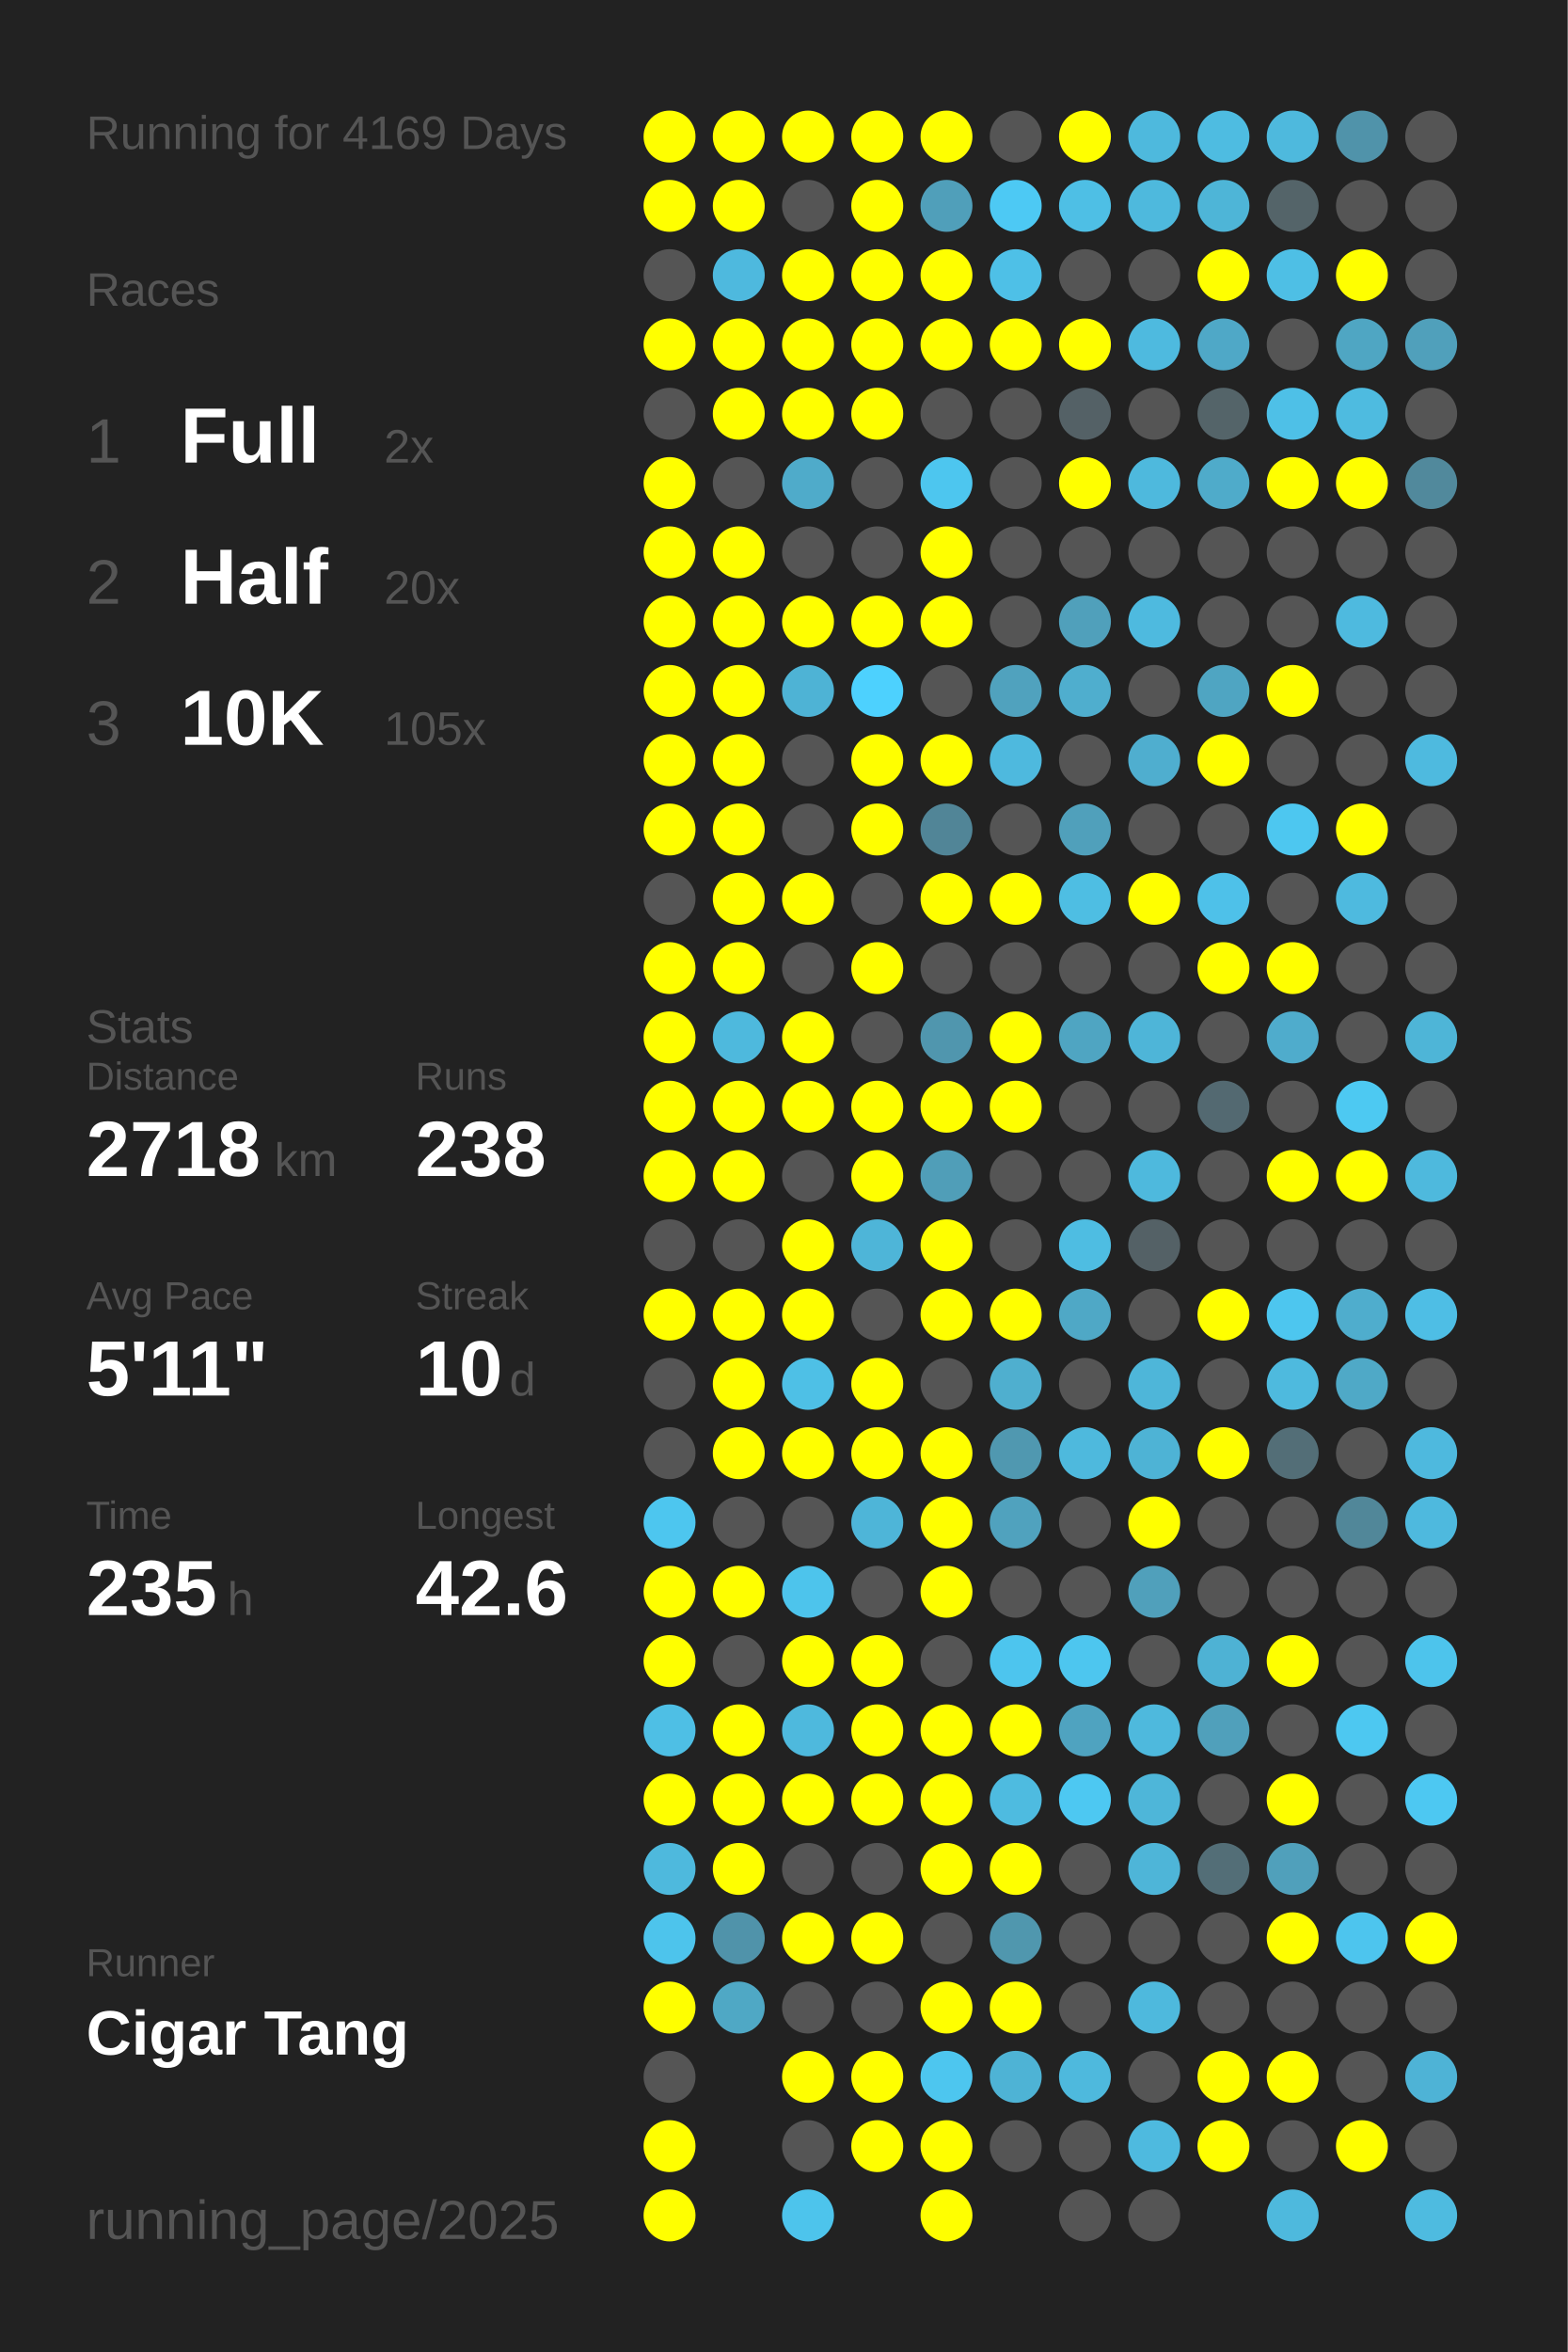
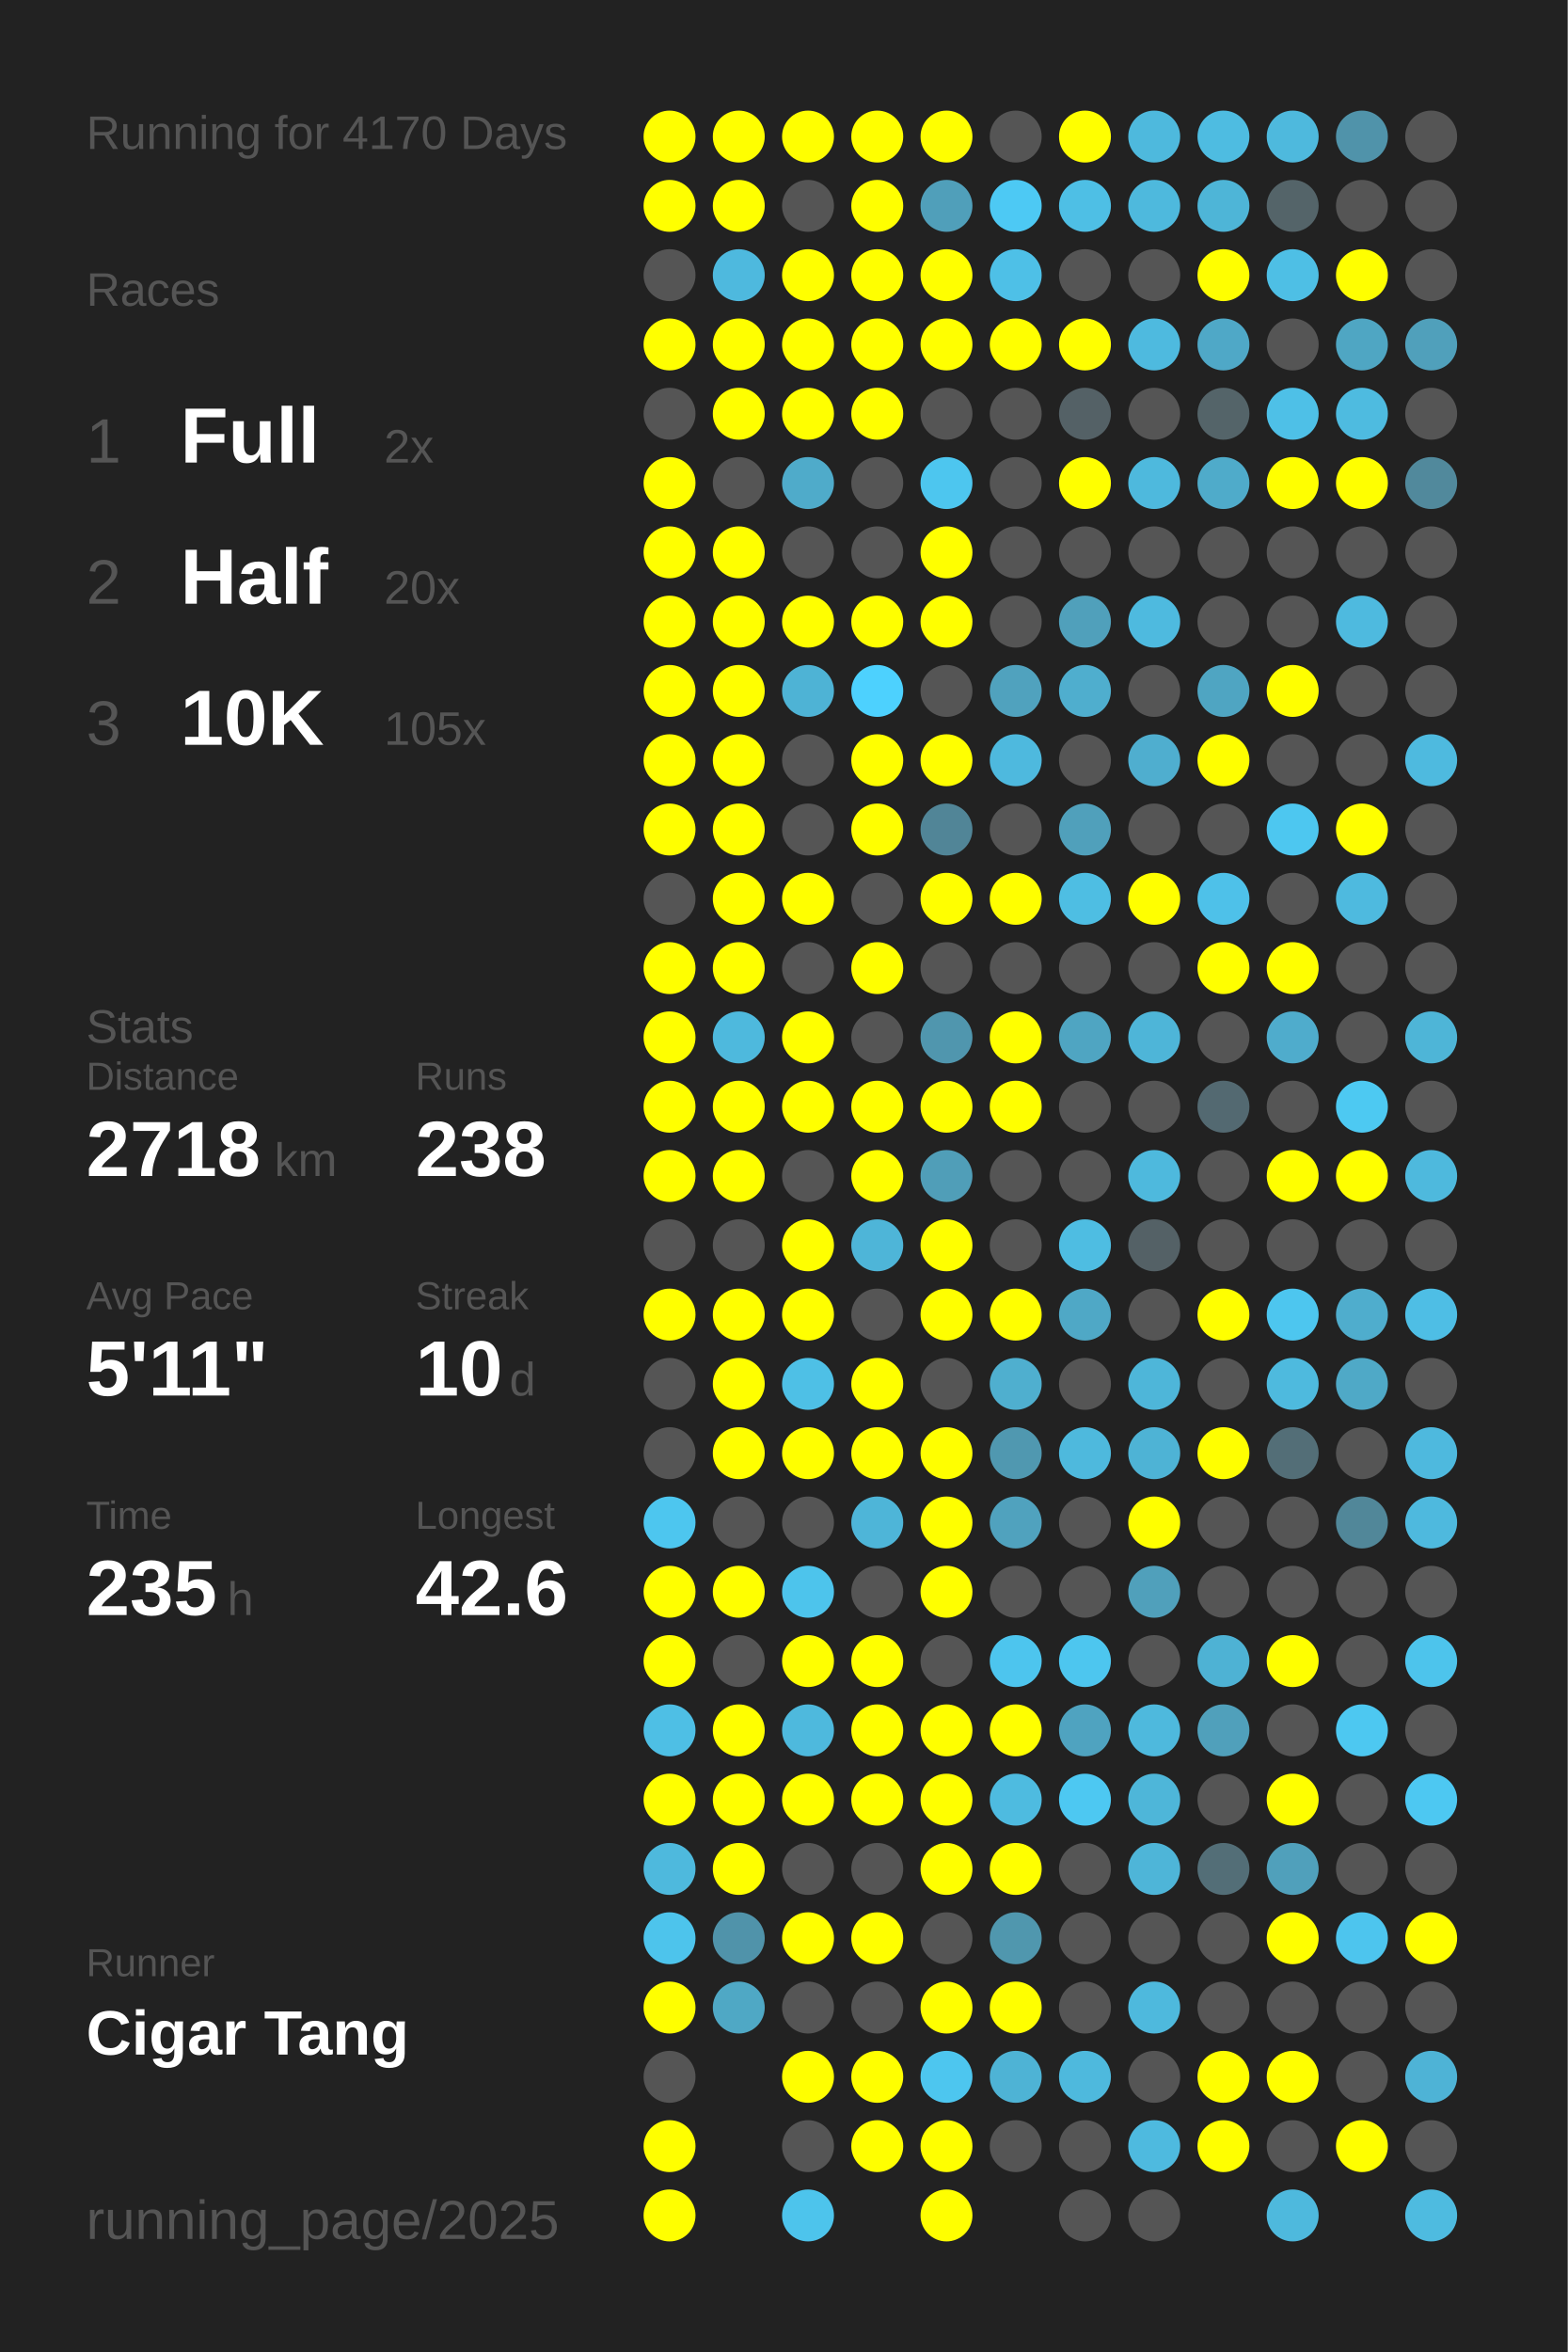
<svg xmlns="http://www.w3.org/2000/svg" baseProfile="full" height="300mm" version="1.1" viewBox="0,0,200,300" width="200mm">
  <defs />
  <rect fill="#222222" height="300" width="200" x="0" y="0" />
-   <text fill="#555555" style="font-size:6px; font-family:Arial;" x="11" y="19">Running for 4169 Days</text>
+   <text fill="#555555" style="font-size:6px; font-family:Arial;" x="11" y="19">Running for 4170 Days</text>
  <text fill="#555555" style="font-size:6px; font-family:Arial;" x="11" y="39">Races</text>
  <text fill="#555555" style="font-size:8px; font-family:Arial;" x="11" y="59">1</text>
  <text fill="#FFFFFF" style="font-size:10px; font-family:Arial; font-weight:bold;" x="23" y="59">Full</text>
  <text fill="#555555" style="font-size:6px; font-family:Arial;" x="49" y="59">2x</text>
  <text fill="#555555" style="font-size:8px; font-family:Arial;" x="11" y="77">2</text>
  <text fill="#FFFFFF" style="font-size:10px; font-family:Arial; font-weight:bold;" x="23" y="77">Half</text>
  <text fill="#555555" style="font-size:6px; font-family:Arial;" x="49" y="77">20x</text>
  <text fill="#555555" style="font-size:8px; font-family:Arial;" x="11" y="95">3</text>
  <text fill="#FFFFFF" style="font-size:10px; font-family:Arial; font-weight:bold;" x="23" y="95">10K</text>
  <text fill="#555555" style="font-size:6px; font-family:Arial;" x="49" y="95">105x</text>
  <text fill="#555555" style="font-size:6px; font-family:Arial;" x="11" y="133">Stats</text>
  <text fill="#555555" style="font-size:5px; font-family:Arial;" x="11" y="139">Distance</text>
  <text fill="#FFFFFF" style="font-size:10px; font-family:Arial; font-weight:bold;" x="11" y="150">2718</text>
  <text fill="#555555" style="font-size:6px; font-family:Arial;" x="35" y="150">km</text>
  <text fill="#555555" style="font-size:5px; font-family:Arial;" x="53" y="139">Runs</text>
  <text fill="#FFFFFF" style="font-size:10px; font-family:Arial; font-weight:bold;" x="53" y="150">238</text>
  <text fill="#555555" style="font-size:5px; font-family:Arial;" x="11" y="167">Avg Pace</text>
  <text fill="#FFFFFF" style="font-size:10px; font-family:Arial; font-weight:bold;" x="11" y="178">5'11"</text>
  <text fill="#555555" style="font-size:5px; font-family:Arial;" x="53" y="167">Streak</text>
  <text fill="#FFFFFF" style="font-size:10px; font-family:Arial; font-weight:bold;" x="53" y="178">10</text>
  <text fill="#555555" style="font-size:6px; font-family:Arial;" x="65" y="178">d</text>
  <text fill="#555555" style="font-size:5px; font-family:Arial;" x="11" y="195">Time</text>
  <text fill="#FFFFFF" style="font-size:10px; font-family:Arial; font-weight:bold;" x="11" y="206">235</text>
  <text fill="#555555" style="font-size:6px; font-family:Arial;" x="29" y="206">h</text>
  <text fill="#555555" style="font-size:5px; font-family:Arial;" x="53" y="195">Longest</text>
  <text fill="#FFFFFF" style="font-size:10px; font-family:Arial; font-weight:bold;" x="53" y="206">42.6</text>
  <text fill="#555555" style="font-size:5px; font-family:Arial;" x="11" y="252.065">Runner</text>
  <text fill="#FFFFFF" style="font-size:8px; font-family:Arial; font-weight:bold;" x="11" y="262.065">Cigar Tang</text>
  <text fill="#555555" style="font-size:7px; font-family:Arial;" x="11" y="285.581">running_page/2025</text>
  <circle cx="85.417" cy="17.419" fill="#FFFF00" r="3.312" />
  <circle cx="85.417" cy="26.258" fill="#FFFF00" r="3.312" />
  <circle cx="85.417" cy="35.097" fill="#555555" r="3.312" />
  <circle cx="85.417" cy="43.935" fill="#FFFF00" r="3.312" />
  <circle cx="85.417" cy="52.774" fill="#555555" r="3.312" />
  <circle cx="85.417" cy="61.613" fill="#FFFF00" r="3.312" />
  <circle cx="85.417" cy="70.452" fill="#FFFF00" r="3.312" />
  <circle cx="85.417" cy="79.29" fill="#FFFF00" r="3.312" />
  <circle cx="85.417" cy="88.129" fill="#FFFF00" r="3.312" />
  <circle cx="85.417" cy="96.968" fill="#FFFF00" r="3.312" />
  <circle cx="85.417" cy="105.806" fill="#FFFF00" r="3.312" />
  <circle cx="85.417" cy="114.645" fill="#555555" r="3.312" />
  <circle cx="85.417" cy="123.484" fill="#FFFF00" r="3.312" />
  <circle cx="85.417" cy="132.323" fill="#FFFF00" r="3.312" />
  <circle cx="85.417" cy="141.161" fill="#FFFF00" r="3.312" />
  <circle cx="85.417" cy="150" fill="#FFFF00" r="3.312" />
  <circle cx="85.417" cy="158.839" fill="#555555" r="3.312" />
  <circle cx="85.417" cy="167.677" fill="#FFFF00" r="3.312" />
  <circle cx="85.417" cy="176.516" fill="#555555" r="3.312" />
  <circle cx="85.417" cy="185.355" fill="#555555" r="3.312" />
  <circle cx="85.417" cy="194.194" fill="#4dc6ef" r="3.312" />
  <circle cx="85.417" cy="203.032" fill="#FFFF00" r="3.312" />
  <circle cx="85.417" cy="211.871" fill="#FFFF00" r="3.312" />
  <circle cx="85.417" cy="220.71" fill="#4ebfe5" r="3.312" />
  <circle cx="85.417" cy="229.548" fill="#FFFF00" r="3.312" />
  <circle cx="85.417" cy="238.387" fill="#4eb9dd" r="3.312" />
  <circle cx="85.417" cy="247.226" fill="#4dc4ec" r="3.312" />
  <circle cx="85.417" cy="256.065" fill="#FFFF00" r="3.312" />
  <circle cx="85.417" cy="264.903" fill="#555555" r="3.312" />
  <circle cx="85.417" cy="273.742" fill="#FFFF00" r="3.312" />
  <circle cx="85.417" cy="282.581" fill="#FFFF00" r="3.312" />
  <circle cx="94.25" cy="17.419" fill="#FFFF00" r="3.312" />
  <circle cx="94.25" cy="26.258" fill="#FFFF00" r="3.312" />
  <circle cx="94.25" cy="35.097" fill="#4eb9de" r="3.312" />
  <circle cx="94.25" cy="43.935" fill="#FFFF00" r="3.312" />
  <circle cx="94.25" cy="52.774" fill="#FFFF00" r="3.312" />
  <circle cx="94.25" cy="61.613" fill="#555555" r="3.312" />
  <circle cx="94.25" cy="70.452" fill="#FFFF00" r="3.312" />
  <circle cx="94.25" cy="79.29" fill="#FFFF00" r="3.312" />
  <circle cx="94.25" cy="88.129" fill="#FFFF00" r="3.312" />
  <circle cx="94.25" cy="96.968" fill="#FFFF00" r="3.312" />
  <circle cx="94.25" cy="105.806" fill="#FFFF00" r="3.312" />
  <circle cx="94.25" cy="114.645" fill="#FFFF00" r="3.312" />
  <circle cx="94.25" cy="123.484" fill="#FFFF00" r="3.312" />
  <circle cx="94.25" cy="132.323" fill="#4eb9dd" r="3.312" />
  <circle cx="94.25" cy="141.161" fill="#FFFF00" r="3.312" />
  <circle cx="94.25" cy="150" fill="#FFFF00" r="3.312" />
  <circle cx="94.25" cy="158.839" fill="#555555" r="3.312" />
  <circle cx="94.25" cy="167.677" fill="#FFFF00" r="3.312" />
  <circle cx="94.25" cy="176.516" fill="#FFFF00" r="3.312" />
  <circle cx="94.25" cy="185.355" fill="#FFFF00" r="3.312" />
  <circle cx="94.25" cy="194.194" fill="#555555" r="3.312" />
  <circle cx="94.25" cy="203.032" fill="#FFFF00" r="3.312" />
  <circle cx="94.25" cy="211.871" fill="#555555" r="3.312" />
  <circle cx="94.25" cy="220.71" fill="#FFFF00" r="3.312" />
  <circle cx="94.25" cy="229.548" fill="#FFFF00" r="3.312" />
  <circle cx="94.25" cy="238.387" fill="#FFFF00" r="3.312" />
  <circle cx="94.25" cy="247.226" fill="#5093aa" r="3.312" />
  <circle cx="94.25" cy="256.065" fill="#4fa8c5" r="3.312" />
  <circle cx="103.083" cy="17.419" fill="#FFFF00" r="3.312" />
  <circle cx="103.083" cy="26.258" fill="#555555" r="3.312" />
  <circle cx="103.083" cy="35.097" fill="#FFFF00" r="3.312" />
  <circle cx="103.083" cy="43.935" fill="#FFFF00" r="3.312" />
  <circle cx="103.083" cy="52.774" fill="#FFFF00" r="3.312" />
  <circle cx="103.083" cy="61.613" fill="#4fabca" r="3.312" />
  <circle cx="103.083" cy="70.452" fill="#555555" r="3.312" />
  <circle cx="103.083" cy="79.29" fill="#FFFF00" r="3.312" />
  <circle cx="103.083" cy="88.129" fill="#4eb3d5" r="3.312" />
  <circle cx="103.083" cy="96.968" fill="#555555" r="3.312" />
  <circle cx="103.083" cy="105.806" fill="#555555" r="3.312" />
  <circle cx="103.083" cy="114.645" fill="#FFFF00" r="3.312" />
  <circle cx="103.083" cy="123.484" fill="#555555" r="3.312" />
  <circle cx="103.083" cy="132.323" fill="#FFFF00" r="3.312" />
  <circle cx="103.083" cy="141.161" fill="#FFFF00" r="3.312" />
  <circle cx="103.083" cy="150" fill="#555555" r="3.312" />
  <circle cx="103.083" cy="158.839" fill="#FFFF00" r="3.312" />
  <circle cx="103.083" cy="167.677" fill="#FFFF00" r="3.312" />
  <circle cx="103.083" cy="176.516" fill="#4ec0e6" r="3.312" />
  <circle cx="103.083" cy="185.355" fill="#FFFF00" r="3.312" />
  <circle cx="103.083" cy="194.194" fill="#555555" r="3.312" />
  <circle cx="103.083" cy="203.032" fill="#4dc4ec" r="3.312" />
  <circle cx="103.083" cy="211.871" fill="#FFFF00" r="3.312" />
  <circle cx="103.083" cy="220.71" fill="#4eb9dd" r="3.312" />
  <circle cx="103.083" cy="229.548" fill="#FFFF00" r="3.312" />
  <circle cx="103.083" cy="238.387" fill="#555555" r="3.312" />
  <circle cx="103.083" cy="247.226" fill="#FFFF00" r="3.312" />
  <circle cx="103.083" cy="256.065" fill="#555555" r="3.312" />
  <circle cx="103.083" cy="264.903" fill="#FFFF00" r="3.312" />
  <circle cx="103.083" cy="273.742" fill="#555555" r="3.312" />
  <circle cx="103.083" cy="282.581" fill="#4dc4ec" r="3.312" />
  <circle cx="111.917" cy="17.419" fill="#FFFF00" r="3.312" />
  <circle cx="111.917" cy="26.258" fill="#FFFF00" r="3.312" />
  <circle cx="111.917" cy="35.097" fill="#FFFF00" r="3.312" />
  <circle cx="111.917" cy="43.935" fill="#FFFF00" r="3.312" />
  <circle cx="111.917" cy="52.774" fill="#FFFF00" r="3.312" />
  <circle cx="111.917" cy="61.613" fill="#555555" r="3.312" />
  <circle cx="111.917" cy="70.452" fill="#555555" r="3.312" />
  <circle cx="111.917" cy="79.29" fill="#FFFF00" r="3.312" />
  <circle cx="111.917" cy="88.129" fill="#4dd1fe" r="3.312" />
  <circle cx="111.917" cy="96.968" fill="#FFFF00" r="3.312" />
  <circle cx="111.917" cy="105.806" fill="#FFFF00" r="3.312" />
  <circle cx="111.917" cy="114.645" fill="#555555" r="3.312" />
  <circle cx="111.917" cy="123.484" fill="#FFFF00" r="3.312" />
  <circle cx="111.917" cy="132.323" fill="#555555" r="3.312" />
  <circle cx="111.917" cy="141.161" fill="#FFFF00" r="3.312" />
  <circle cx="111.917" cy="150" fill="#FFFF00" r="3.312" />
  <circle cx="111.917" cy="158.839" fill="#4eb5d8" r="3.312" />
  <circle cx="111.917" cy="167.677" fill="#555555" r="3.312" />
  <circle cx="111.917" cy="176.516" fill="#FFFF00" r="3.312" />
  <circle cx="111.917" cy="185.355" fill="#FFFF00" r="3.312" />
  <circle cx="111.917" cy="194.194" fill="#4eb5d8" r="3.312" />
  <circle cx="111.917" cy="203.032" fill="#555555" r="3.312" />
  <circle cx="111.917" cy="211.871" fill="#FFFF00" r="3.312" />
  <circle cx="111.917" cy="220.71" fill="#FFFF00" r="3.312" />
  <circle cx="111.917" cy="229.548" fill="#FFFF00" r="3.312" />
  <circle cx="111.917" cy="238.387" fill="#555555" r="3.312" />
  <circle cx="111.917" cy="247.226" fill="#FFFF00" r="3.312" />
  <circle cx="111.917" cy="256.065" fill="#555555" r="3.312" />
  <circle cx="111.917" cy="264.903" fill="#FFFF00" r="3.312" />
  <circle cx="111.917" cy="273.742" fill="#FFFF00" r="3.312" />
  <circle cx="120.75" cy="17.419" fill="#FFFF00" r="3.312" />
  <circle cx="120.75" cy="26.258" fill="#509fba" r="3.312" />
  <circle cx="120.75" cy="35.097" fill="#FFFF00" r="3.312" />
  <circle cx="120.75" cy="43.935" fill="#FFFF00" r="3.312" />
  <circle cx="120.75" cy="52.774" fill="#555555" r="3.312" />
  <circle cx="120.75" cy="61.613" fill="#4dc6ef" r="3.312" />
  <circle cx="120.75" cy="70.452" fill="#FFFF00" r="3.312" />
  <circle cx="120.75" cy="79.29" fill="#FFFF00" r="3.312" />
  <circle cx="120.75" cy="88.129" fill="#555555" r="3.312" />
  <circle cx="120.75" cy="96.968" fill="#FFFF00" r="3.312" />
  <circle cx="120.75" cy="105.806" fill="#518597" r="3.312" />
  <circle cx="120.75" cy="114.645" fill="#FFFF00" r="3.312" />
  <circle cx="120.75" cy="123.484" fill="#555555" r="3.312" />
  <circle cx="120.75" cy="132.323" fill="#5096ae" r="3.312" />
  <circle cx="120.75" cy="141.161" fill="#FFFF00" r="3.312" />
  <circle cx="120.75" cy="150" fill="#509eb8" r="3.312" />
  <circle cx="120.75" cy="158.839" fill="#FFFF00" r="3.312" />
  <circle cx="120.75" cy="167.677" fill="#FFFF00" r="3.312" />
  <circle cx="120.75" cy="176.516" fill="#555555" r="3.312" />
  <circle cx="120.75" cy="185.355" fill="#FFFF00" r="3.312" />
  <circle cx="120.75" cy="194.194" fill="#FFFF00" r="3.312" />
  <circle cx="120.75" cy="203.032" fill="#FFFF00" r="3.312" />
  <circle cx="120.75" cy="211.871" fill="#555555" r="3.312" />
  <circle cx="120.75" cy="220.71" fill="#FFFF00" r="3.312" />
  <circle cx="120.75" cy="229.548" fill="#FFFF00" r="3.312" />
  <circle cx="120.75" cy="238.387" fill="#FFFF00" r="3.312" />
  <circle cx="120.75" cy="247.226" fill="#555555" r="3.312" />
  <circle cx="120.75" cy="256.065" fill="#FFFF00" r="3.312" />
  <circle cx="120.75" cy="264.903" fill="#4dc6ef" r="3.312" />
  <circle cx="120.75" cy="273.742" fill="#FFFF00" r="3.312" />
  <circle cx="120.75" cy="282.581" fill="#FFFF00" r="3.312" />
  <circle cx="129.583" cy="17.419" fill="#555555" r="3.312" />
  <circle cx="129.583" cy="26.258" fill="#4dc9f4" r="3.312" />
  <circle cx="129.583" cy="35.097" fill="#4ec0e7" r="3.312" />
  <circle cx="129.583" cy="43.935" fill="#FFFF00" r="3.312" />
  <circle cx="129.583" cy="52.774" fill="#555555" r="3.312" />
  <circle cx="129.583" cy="61.613" fill="#555555" r="3.312" />
  <circle cx="129.583" cy="70.452" fill="#555555" r="3.312" />
  <circle cx="129.583" cy="79.29" fill="#555555" r="3.312" />
  <circle cx="129.583" cy="88.129" fill="#50a2be" r="3.312" />
  <circle cx="129.583" cy="96.968" fill="#4eb9de" r="3.312" />
  <circle cx="129.583" cy="105.806" fill="#555555" r="3.312" />
  <circle cx="129.583" cy="114.645" fill="#FFFF00" r="3.312" />
  <circle cx="129.583" cy="123.484" fill="#555555" r="3.312" />
  <circle cx="129.583" cy="132.323" fill="#FFFF00" r="3.312" />
  <circle cx="129.583" cy="141.161" fill="#FFFF00" r="3.312" />
  <circle cx="129.583" cy="150" fill="#555555" r="3.312" />
  <circle cx="129.583" cy="158.839" fill="#555555" r="3.312" />
  <circle cx="129.583" cy="167.677" fill="#FFFF00" r="3.312" />
  <circle cx="129.583" cy="176.516" fill="#4fafcf" r="3.312" />
  <circle cx="129.583" cy="185.355" fill="#5098b0" r="3.312" />
  <circle cx="129.583" cy="194.194" fill="#50a2be" r="3.312" />
  <circle cx="129.583" cy="203.032" fill="#555555" r="3.312" />
  <circle cx="129.583" cy="211.871" fill="#4dc5ee" r="3.312" />
  <circle cx="129.583" cy="220.71" fill="#FFFF00" r="3.312" />
  <circle cx="129.583" cy="229.548" fill="#4ebbe0" r="3.312" />
  <circle cx="129.583" cy="238.387" fill="#FFFF00" r="3.312" />
  <circle cx="129.583" cy="247.226" fill="#5097ae" r="3.312" />
  <circle cx="129.583" cy="256.065" fill="#FFFF00" r="3.312" />
  <circle cx="129.583" cy="264.903" fill="#4eb3d5" r="3.312" />
  <circle cx="129.583" cy="273.742" fill="#555555" r="3.312" />
  <circle cx="138.417" cy="17.419" fill="#FFFF00" r="3.312" />
  <circle cx="138.417" cy="26.258" fill="#4ebfe5" r="3.312" />
  <circle cx="138.417" cy="35.097" fill="#555555" r="3.312" />
  <circle cx="138.417" cy="43.935" fill="#FFFF00" r="3.312" />
  <circle cx="138.417" cy="52.774" fill="#546166" r="3.312" />
  <circle cx="138.417" cy="61.613" fill="#FFFF00" r="3.312" />
  <circle cx="138.417" cy="70.452" fill="#555555" r="3.312" />
  <circle cx="138.417" cy="79.29" fill="#50a0bb" r="3.312" />
  <circle cx="138.417" cy="88.129" fill="#4faece" r="3.312" />
  <circle cx="138.417" cy="96.968" fill="#555555" r="3.312" />
  <circle cx="138.417" cy="105.806" fill="#50a0bb" r="3.312" />
  <circle cx="138.417" cy="114.645" fill="#4ebee3" r="3.312" />
  <circle cx="138.417" cy="123.484" fill="#555555" r="3.312" />
  <circle cx="138.417" cy="132.323" fill="#4fa5c2" r="3.312" />
  <circle cx="138.417" cy="141.161" fill="#555555" r="3.312" />
  <circle cx="138.417" cy="150" fill="#555555" r="3.312" />
  <circle cx="138.417" cy="158.839" fill="#4ebde2" r="3.312" />
  <circle cx="138.417" cy="167.677" fill="#4fa8c6" r="3.312" />
  <circle cx="138.417" cy="176.516" fill="#555555" r="3.312" />
  <circle cx="138.417" cy="185.355" fill="#4eb9dd" r="3.312" />
  <circle cx="138.417" cy="194.194" fill="#555555" r="3.312" />
  <circle cx="138.417" cy="203.032" fill="#555555" r="3.312" />
  <circle cx="138.417" cy="211.871" fill="#4dc6ef" r="3.312" />
  <circle cx="138.417" cy="220.71" fill="#4fa3c0" r="3.312" />
  <circle cx="138.417" cy="229.548" fill="#4dc8f2" r="3.312" />
  <circle cx="138.417" cy="238.387" fill="#555555" r="3.312" />
  <circle cx="138.417" cy="247.226" fill="#555555" r="3.312" />
  <circle cx="138.417" cy="256.065" fill="#555555" r="3.312" />
  <circle cx="138.417" cy="264.903" fill="#4eb9dd" r="3.312" />
  <circle cx="138.417" cy="273.742" fill="#555555" r="3.312" />
  <circle cx="138.417" cy="282.581" fill="#555555" r="3.312" />
  <circle cx="147.25" cy="17.419" fill="#4eb9dd" r="3.312" />
  <circle cx="147.25" cy="26.258" fill="#4eb9dd" r="3.312" />
  <circle cx="147.25" cy="35.097" fill="#555555" r="3.312" />
  <circle cx="147.25" cy="43.935" fill="#4ebadf" r="3.312" />
  <circle cx="147.25" cy="52.774" fill="#555555" r="3.312" />
  <circle cx="147.25" cy="61.613" fill="#4eb9dd" r="3.312" />
  <circle cx="147.25" cy="70.452" fill="#555555" r="3.312" />
  <circle cx="147.25" cy="79.29" fill="#4ebadf" r="3.312" />
  <circle cx="147.25" cy="88.129" fill="#555555" r="3.312" />
  <circle cx="147.25" cy="96.968" fill="#4faecf" r="3.312" />
  <circle cx="147.25" cy="105.806" fill="#555555" r="3.312" />
  <circle cx="147.25" cy="114.645" fill="#FFFF00" r="3.312" />
  <circle cx="147.25" cy="123.484" fill="#555555" r="3.312" />
  <circle cx="147.25" cy="132.323" fill="#4eb5d8" r="3.312" />
  <circle cx="147.25" cy="141.161" fill="#555555" r="3.312" />
  <circle cx="147.25" cy="150" fill="#4eb9dd" r="3.312" />
  <circle cx="147.25" cy="158.839" fill="#546166" r="3.312" />
  <circle cx="147.25" cy="167.677" fill="#555555" r="3.312" />
  <circle cx="147.25" cy="176.516" fill="#4eb6d9" r="3.312" />
  <circle cx="147.25" cy="185.355" fill="#4eb3d5" r="3.312" />
  <circle cx="147.25" cy="194.194" fill="#FFFF00" r="3.312" />
  <circle cx="147.25" cy="203.032" fill="#50a0bb" r="3.312" />
  <circle cx="147.25" cy="211.871" fill="#555555" r="3.312" />
  <circle cx="147.25" cy="220.71" fill="#4eb9dd" r="3.312" />
  <circle cx="147.25" cy="229.548" fill="#4eb6d9" r="3.312" />
  <circle cx="147.25" cy="238.387" fill="#4eb5d8" r="3.312" />
  <circle cx="147.25" cy="247.226" fill="#555555" r="3.312" />
  <circle cx="147.25" cy="256.065" fill="#4eb9dd" r="3.312" />
  <circle cx="147.25" cy="264.903" fill="#555555" r="3.312" />
  <circle cx="147.25" cy="273.742" fill="#4ebadf" r="3.312" />
  <circle cx="147.25" cy="282.581" fill="#555555" r="3.312" />
  <circle cx="156.083" cy="17.419" fill="#4ebce1" r="3.312" />
  <circle cx="156.083" cy="26.258" fill="#4eb5d7" r="3.312" />
  <circle cx="156.083" cy="35.097" fill="#FFFF00" r="3.312" />
  <circle cx="156.083" cy="43.935" fill="#4fa8c7" r="3.312" />
  <circle cx="156.083" cy="52.774" fill="#546469" r="3.312" />
  <circle cx="156.083" cy="61.613" fill="#4fabca" r="3.312" />
  <circle cx="156.083" cy="70.452" fill="#555555" r="3.312" />
  <circle cx="156.083" cy="79.29" fill="#555555" r="3.312" />
  <circle cx="156.083" cy="88.129" fill="#4fa5c2" r="3.312" />
  <circle cx="156.083" cy="96.968" fill="#FFFF00" r="3.312" />
  <circle cx="156.083" cy="105.806" fill="#555555" r="3.312" />
  <circle cx="156.083" cy="114.645" fill="#4ec1e9" r="3.312" />
  <circle cx="156.083" cy="123.484" fill="#FFFF00" r="3.312" />
  <circle cx="156.083" cy="132.323" fill="#555555" r="3.312" />
  <circle cx="156.083" cy="141.161" fill="#536971" r="3.312" />
  <circle cx="156.083" cy="150" fill="#555555" r="3.312" />
  <circle cx="156.083" cy="158.839" fill="#555555" r="3.312" />
  <circle cx="156.083" cy="167.677" fill="#FFFF00" r="3.312" />
  <circle cx="156.083" cy="176.516" fill="#555555" r="3.312" />
  <circle cx="156.083" cy="185.355" fill="#FFFF00" r="3.312" />
  <circle cx="156.083" cy="194.194" fill="#555555" r="3.312" />
  <circle cx="156.083" cy="203.032" fill="#555555" r="3.312" />
  <circle cx="156.083" cy="211.871" fill="#4eb2d4" r="3.312" />
  <circle cx="156.083" cy="220.71" fill="#50a0bb" r="3.312" />
  <circle cx="156.083" cy="229.548" fill="#555555" r="3.312" />
  <circle cx="156.083" cy="238.387" fill="#536e77" r="3.312" />
  <circle cx="156.083" cy="247.226" fill="#555555" r="3.312" />
  <circle cx="156.083" cy="256.065" fill="#555555" r="3.312" />
  <circle cx="156.083" cy="264.903" fill="#FFFF00" r="3.312" />
  <circle cx="156.083" cy="273.742" fill="#FFFF00" r="3.312" />
  <circle cx="164.917" cy="17.419" fill="#4eb9dd" r="3.312" />
  <circle cx="164.917" cy="26.258" fill="#546469" r="3.312" />
  <circle cx="164.917" cy="35.097" fill="#4ebfe5" r="3.312" />
  <circle cx="164.917" cy="43.935" fill="#555555" r="3.312" />
  <circle cx="164.917" cy="52.774" fill="#4ec0e7" r="3.312" />
  <circle cx="164.917" cy="61.613" fill="#FFFF00" r="3.312" />
  <circle cx="164.917" cy="70.452" fill="#555555" r="3.312" />
  <circle cx="164.917" cy="79.29" fill="#555555" r="3.312" />
  <circle cx="164.917" cy="88.129" fill="#FFFF00" r="3.312" />
  <circle cx="164.917" cy="96.968" fill="#555555" r="3.312" />
  <circle cx="164.917" cy="105.806" fill="#4dc7f0" r="3.312" />
  <circle cx="164.917" cy="114.645" fill="#555555" r="3.312" />
  <circle cx="164.917" cy="123.484" fill="#FFFF00" r="3.312" />
  <circle cx="164.917" cy="132.323" fill="#4faccc" r="3.312" />
  <circle cx="164.917" cy="141.161" fill="#555555" r="3.312" />
  <circle cx="164.917" cy="150" fill="#FFFF00" r="3.312" />
  <circle cx="164.917" cy="158.839" fill="#555555" r="3.312" />
  <circle cx="164.917" cy="167.677" fill="#4dc6ef" r="3.312" />
  <circle cx="164.917" cy="176.516" fill="#4ebade" r="3.312" />
  <circle cx="164.917" cy="185.355" fill="#536e77" r="3.312" />
  <circle cx="164.917" cy="194.194" fill="#555555" r="3.312" />
  <circle cx="164.917" cy="203.032" fill="#555555" r="3.312" />
  <circle cx="164.917" cy="211.871" fill="#FFFF00" r="3.312" />
  <circle cx="164.917" cy="220.71" fill="#555555" r="3.312" />
  <circle cx="164.917" cy="229.548" fill="#FFFF00" r="3.312" />
  <circle cx="164.917" cy="238.387" fill="#50a0bb" r="3.312" />
  <circle cx="164.917" cy="247.226" fill="#FFFF00" r="3.312" />
  <circle cx="164.917" cy="256.065" fill="#555555" r="3.312" />
  <circle cx="164.917" cy="264.903" fill="#FFFF00" r="3.312" />
  <circle cx="164.917" cy="273.742" fill="#555555" r="3.312" />
  <circle cx="164.917" cy="282.581" fill="#4eb9dd" r="3.312" />
  <circle cx="173.75" cy="17.419" fill="#5093aa" r="3.312" />
  <circle cx="173.75" cy="26.258" fill="#555555" r="3.312" />
  <circle cx="173.75" cy="35.097" fill="#FFFF00" r="3.312" />
  <circle cx="173.75" cy="43.935" fill="#4fa6c3" r="3.312" />
  <circle cx="173.75" cy="52.774" fill="#4ebbe0" r="3.312" />
  <circle cx="173.75" cy="61.613" fill="#FFFF00" r="3.312" />
  <circle cx="173.75" cy="70.452" fill="#555555" r="3.312" />
  <circle cx="173.75" cy="79.29" fill="#4ebadf" r="3.312" />
  <circle cx="173.75" cy="88.129" fill="#555555" r="3.312" />
  <circle cx="173.75" cy="96.968" fill="#555555" r="3.312" />
  <circle cx="173.75" cy="105.806" fill="#FFFF00" r="3.312" />
  <circle cx="173.75" cy="114.645" fill="#4ebadf" r="3.312" />
  <circle cx="173.75" cy="123.484" fill="#555555" r="3.312" />
  <circle cx="173.75" cy="132.323" fill="#555555" r="3.312" />
  <circle cx="173.75" cy="141.161" fill="#4dc9f2" r="3.312" />
  <circle cx="173.75" cy="150" fill="#FFFF00" r="3.312" />
  <circle cx="173.75" cy="158.839" fill="#555555" r="3.312" />
  <circle cx="173.75" cy="167.677" fill="#4fadcd" r="3.312" />
  <circle cx="173.75" cy="176.516" fill="#4fa9c7" r="3.312" />
  <circle cx="173.75" cy="185.355" fill="#555555" r="3.312" />
  <circle cx="173.75" cy="194.194" fill="#518799" r="3.312" />
  <circle cx="173.75" cy="203.032" fill="#555555" r="3.312" />
  <circle cx="173.75" cy="211.871" fill="#555555" r="3.312" />
  <circle cx="173.75" cy="220.71" fill="#4dc8f1" r="3.312" />
  <circle cx="173.75" cy="229.548" fill="#555555" r="3.312" />
  <circle cx="173.75" cy="238.387" fill="#555555" r="3.312" />
  <circle cx="173.75" cy="247.226" fill="#4dc5ee" r="3.312" />
  <circle cx="173.75" cy="256.065" fill="#555555" r="3.312" />
  <circle cx="173.75" cy="264.903" fill="#555555" r="3.312" />
  <circle cx="173.75" cy="273.742" fill="#FFFF00" r="3.312" />
  <circle cx="182.583" cy="17.419" fill="#555555" r="3.312" />
  <circle cx="182.583" cy="26.258" fill="#555555" r="3.312" />
  <circle cx="182.583" cy="35.097" fill="#555555" r="3.312" />
  <circle cx="182.583" cy="43.935" fill="#50a0bb" r="3.312" />
  <circle cx="182.583" cy="52.774" fill="#555555" r="3.312" />
  <circle cx="182.583" cy="61.613" fill="#51899c" r="3.312" />
  <circle cx="182.583" cy="70.452" fill="#555555" r="3.312" />
  <circle cx="182.583" cy="79.29" fill="#555555" r="3.312" />
  <circle cx="182.583" cy="88.129" fill="#555555" r="3.312" />
  <circle cx="182.583" cy="96.968" fill="#4ebadf" r="3.312" />
  <circle cx="182.583" cy="105.806" fill="#555555" r="3.312" />
  <circle cx="182.583" cy="114.645" fill="#555555" r="3.312" />
  <circle cx="182.583" cy="123.484" fill="#555555" r="3.312" />
  <circle cx="182.583" cy="132.323" fill="#4eb5d7" r="3.312" />
  <circle cx="182.583" cy="141.161" fill="#555555" r="3.312" />
  <circle cx="182.583" cy="150" fill="#4eb9dd" r="3.312" />
  <circle cx="182.583" cy="158.839" fill="#555555" r="3.312" />
  <circle cx="182.583" cy="167.677" fill="#4ebee5" r="3.312" />
  <circle cx="182.583" cy="176.516" fill="#555555" r="3.312" />
  <circle cx="182.583" cy="185.355" fill="#4eb9de" r="3.312" />
  <circle cx="182.583" cy="194.194" fill="#4eb9de" r="3.312" />
  <circle cx="182.583" cy="203.032" fill="#555555" r="3.312" />
  <circle cx="182.583" cy="211.871" fill="#4dc4ec" r="3.312" />
  <circle cx="182.583" cy="220.71" fill="#555555" r="3.312" />
  <circle cx="182.583" cy="229.548" fill="#4dc8f2" r="3.312" />
  <circle cx="182.583" cy="238.387" fill="#555555" r="3.312" />
  <circle cx="182.583" cy="247.226" fill="#FFFF00" r="3.312" />
  <circle cx="182.583" cy="256.065" fill="#555555" r="3.312" />
  <circle cx="182.583" cy="264.903" fill="#4eb3d6" r="3.312" />
  <circle cx="182.583" cy="273.742" fill="#555555" r="3.312" />
  <circle cx="182.583" cy="282.581" fill="#4ebbe0" r="3.312" />
</svg>
